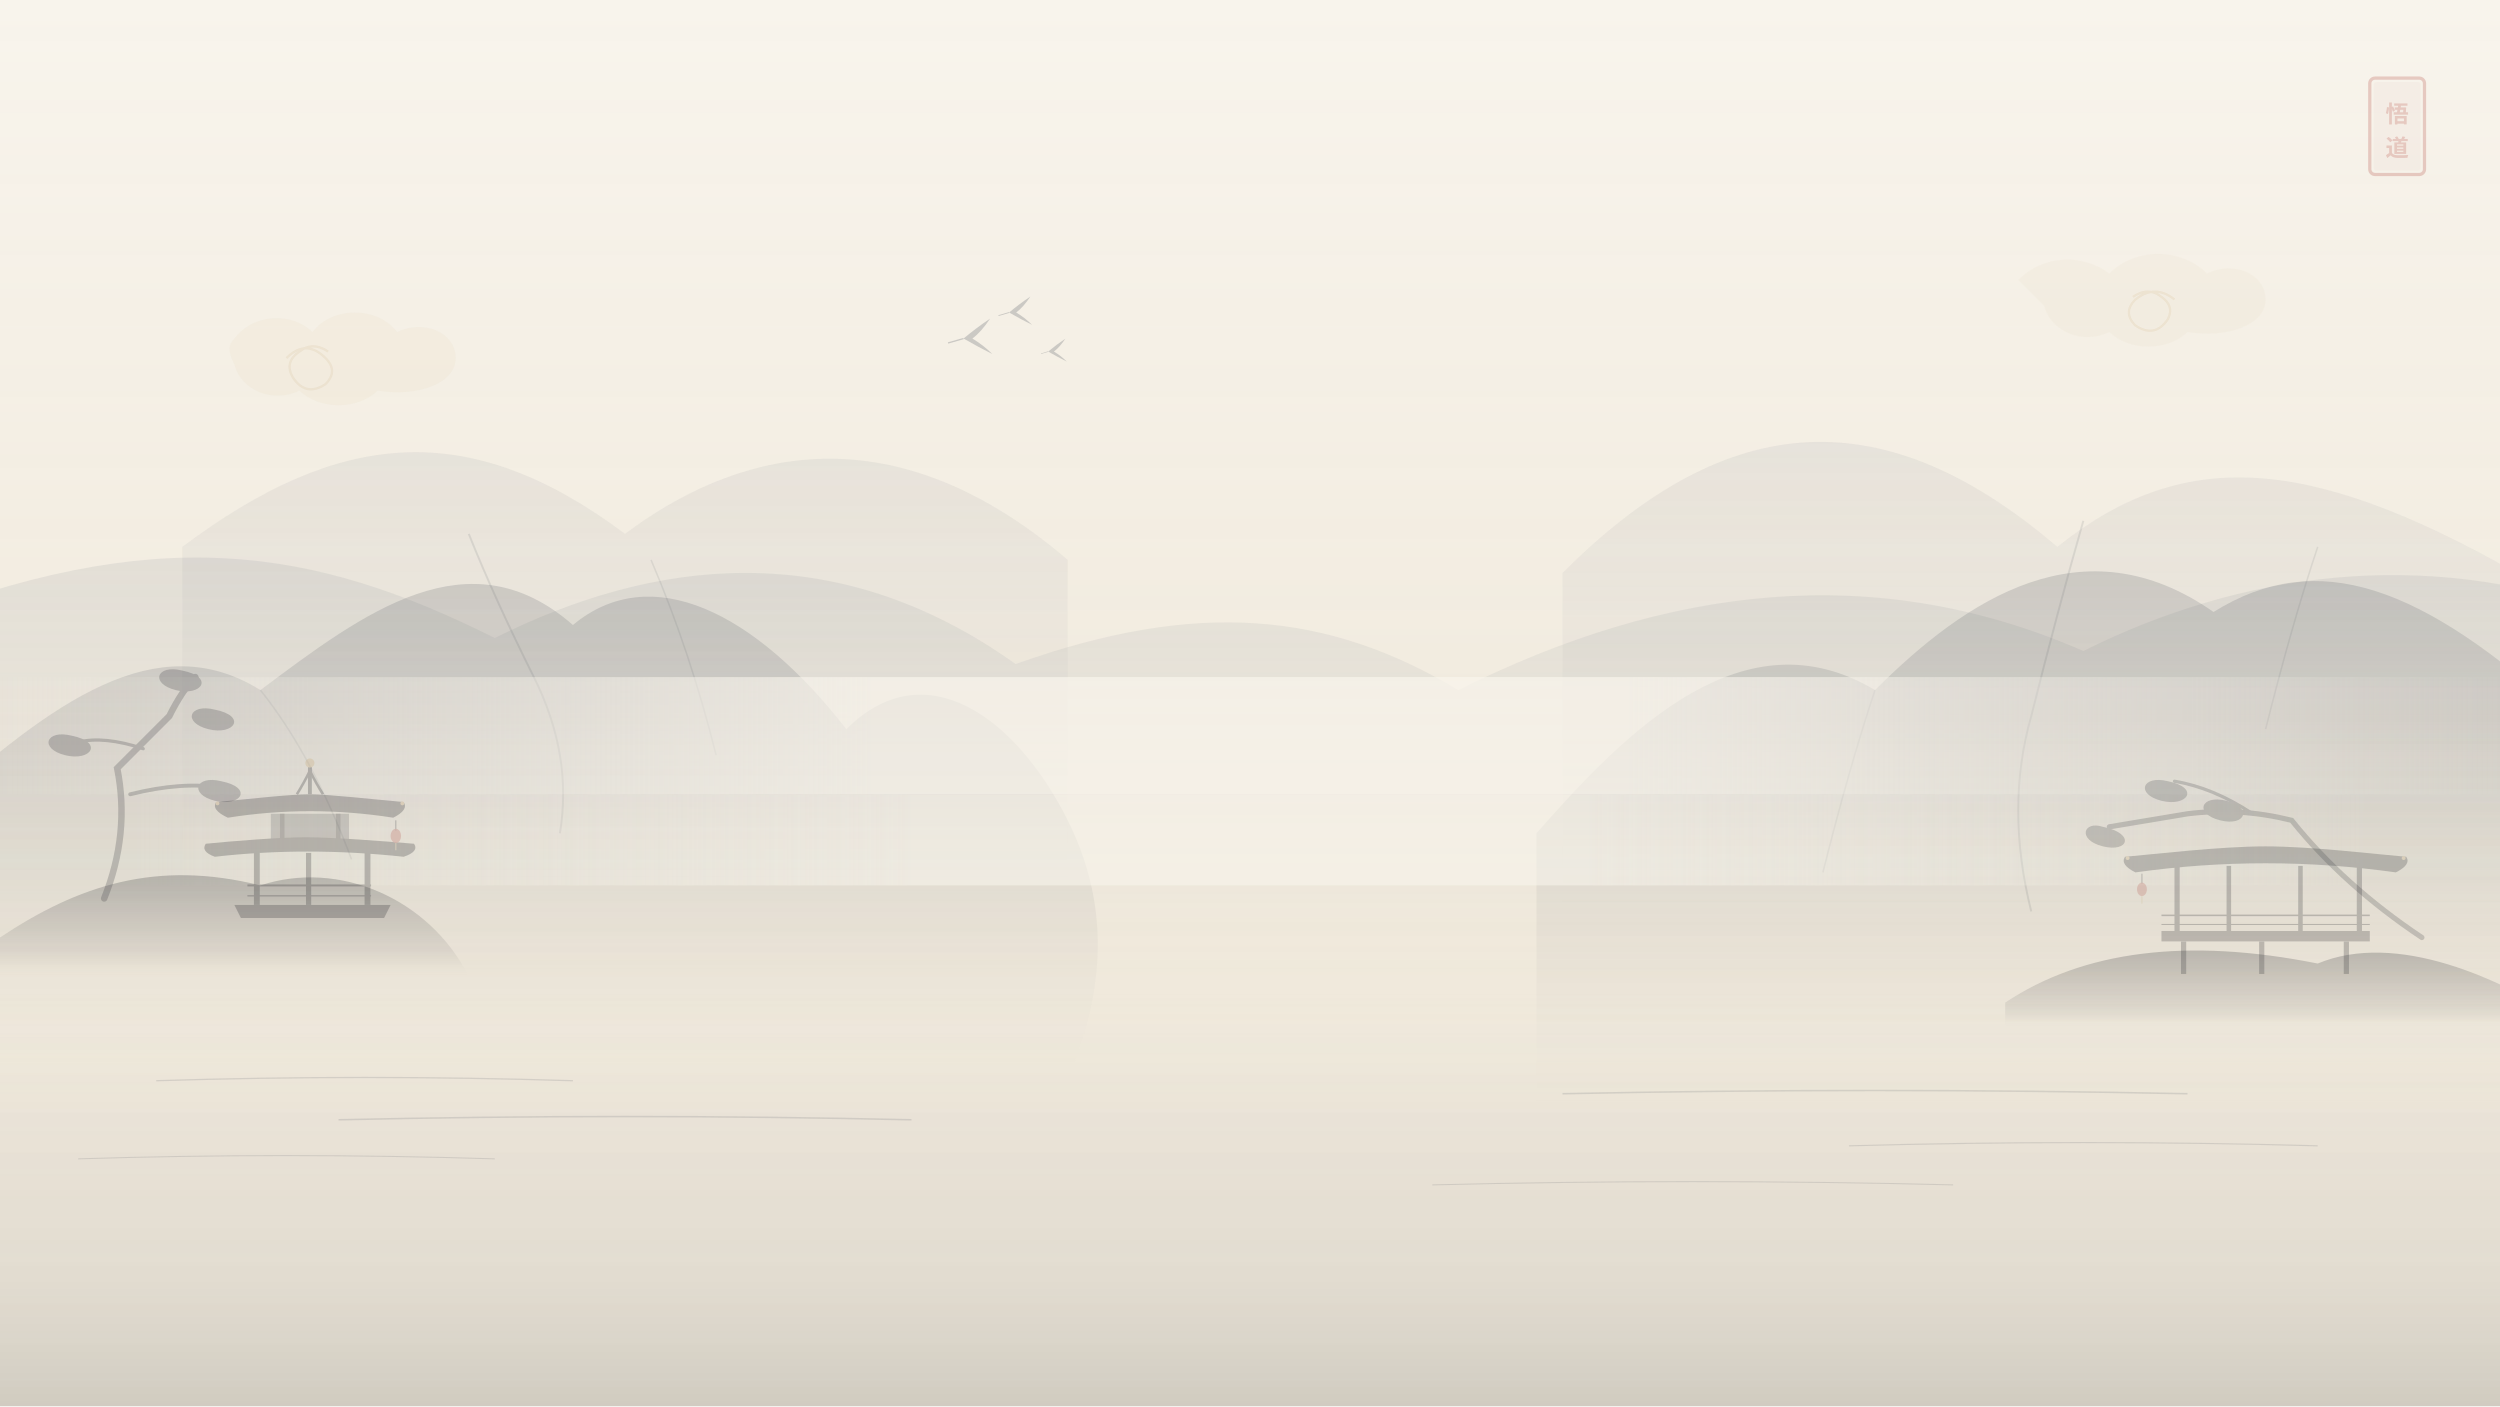
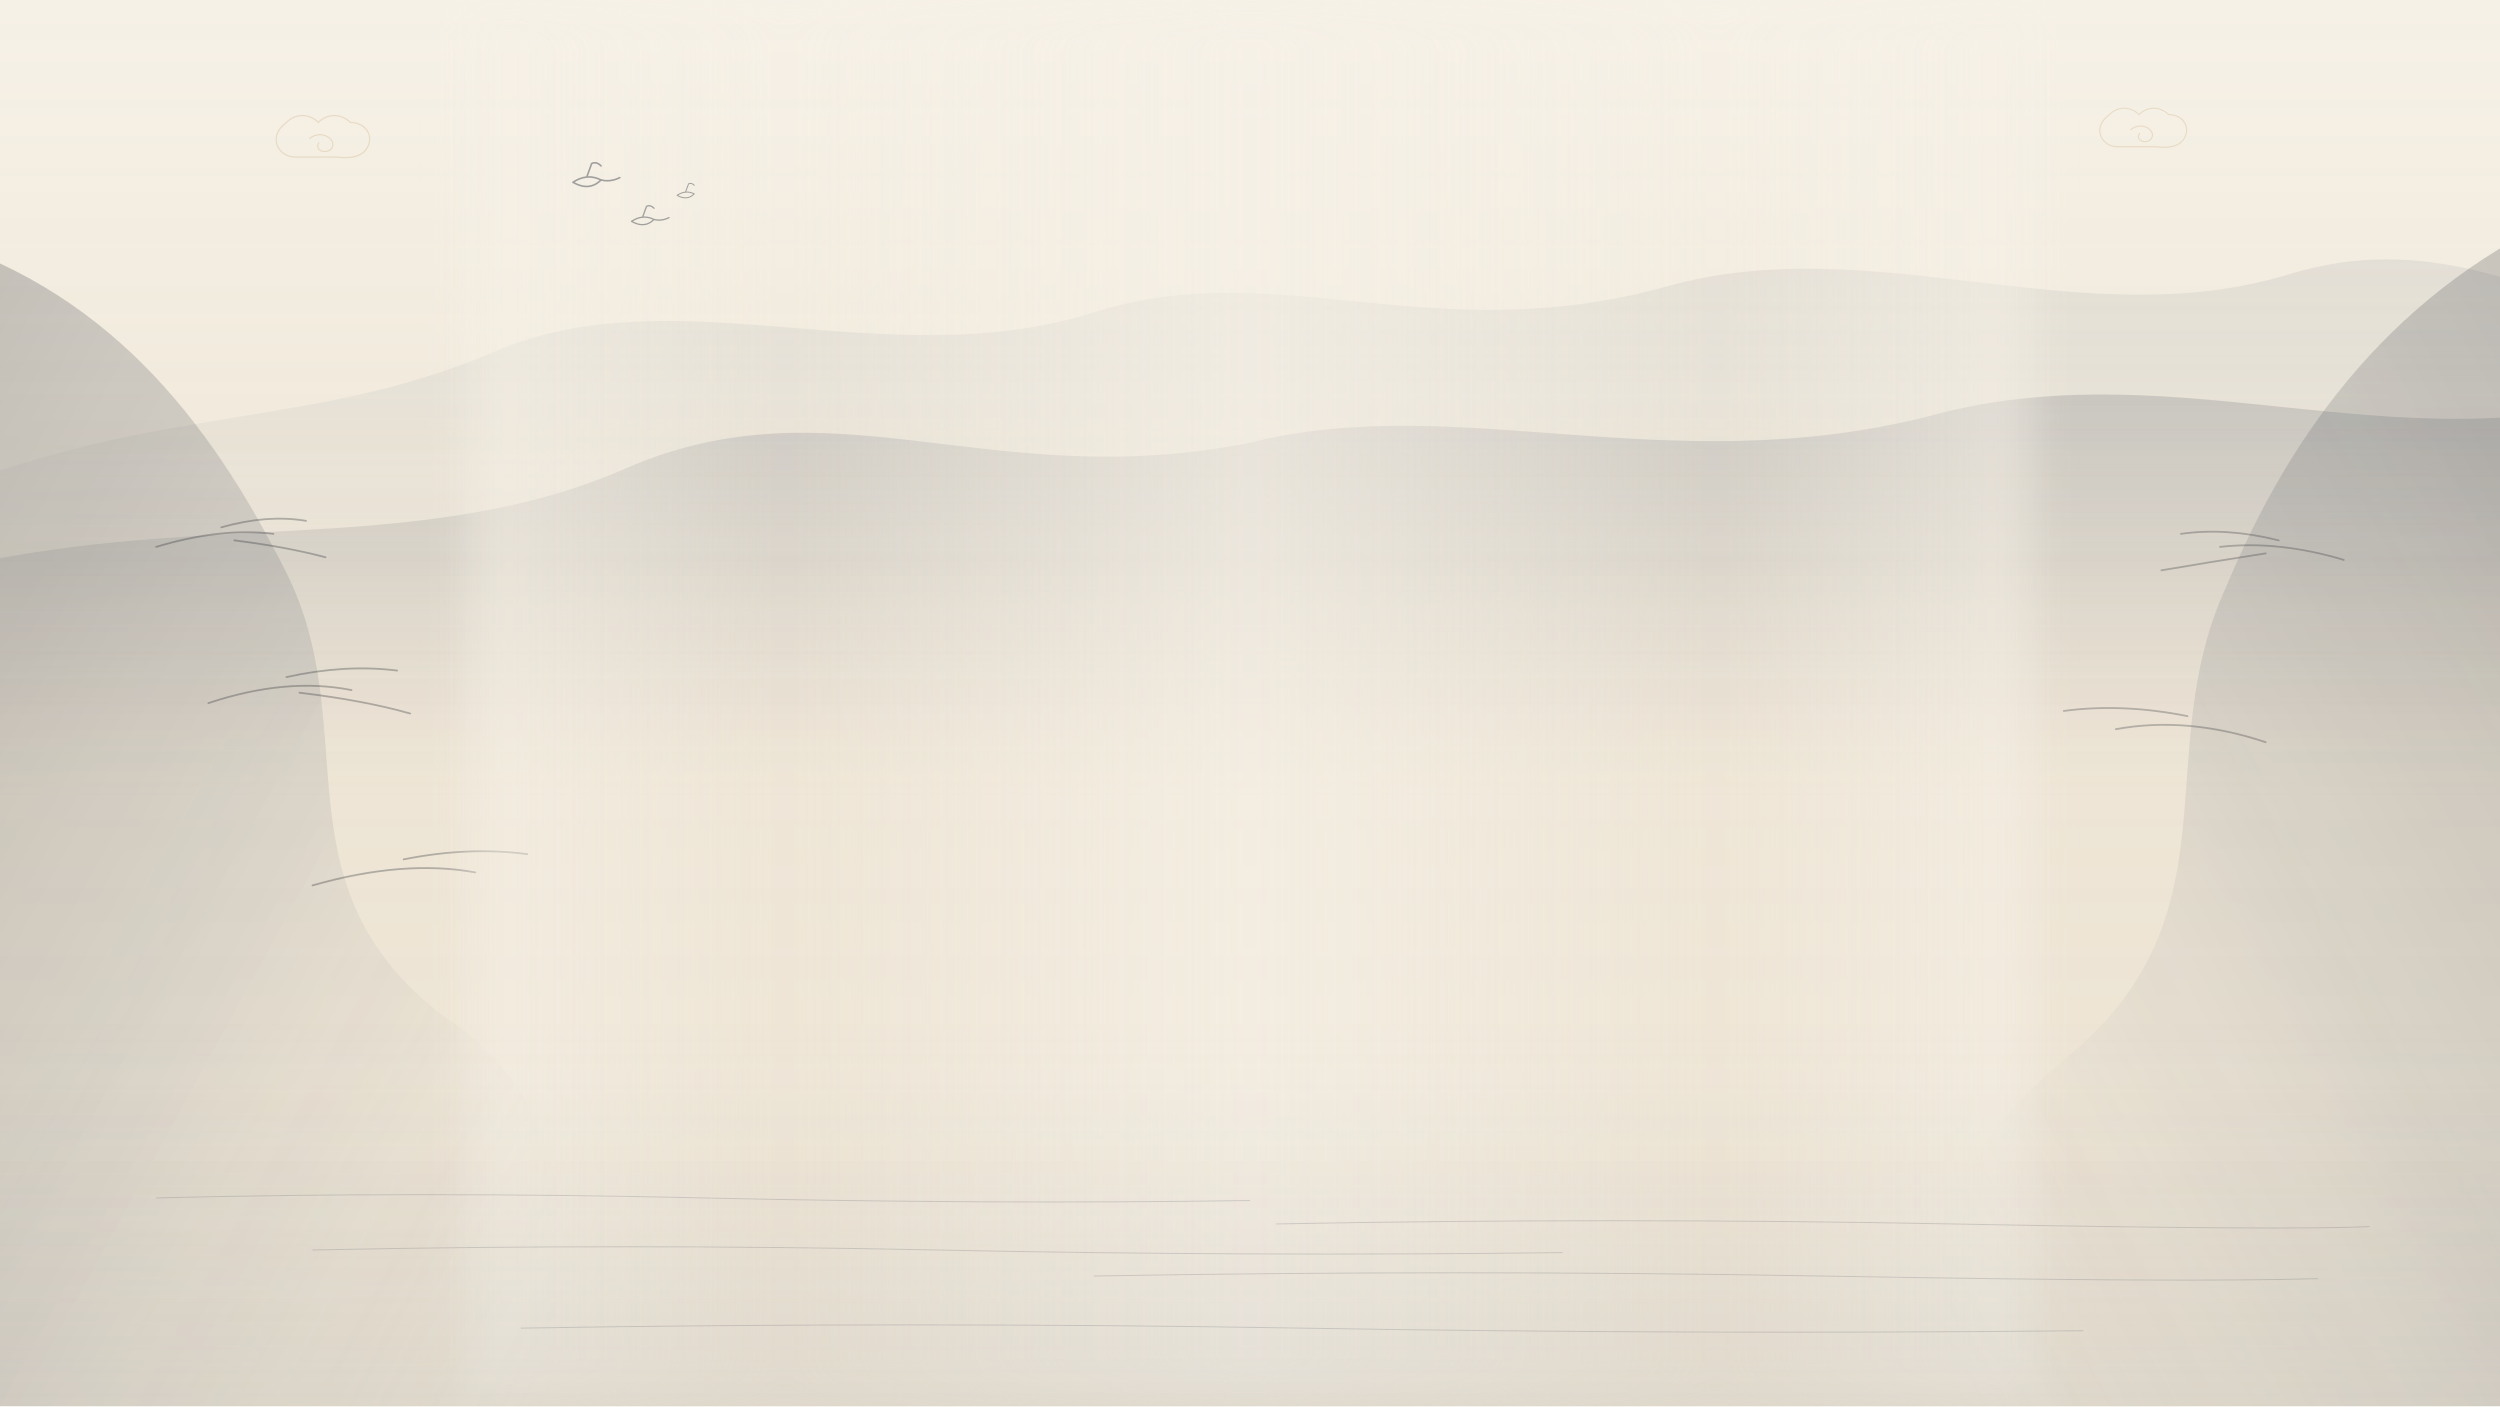
<svg xmlns="http://www.w3.org/2000/svg" viewBox="0 0 1920 1080" width="100%" height="100%" preserveAspectRatio="xMidYMax slice">
  <defs>
-     <linearGradient id="skyGrad_light" x1="0%" y1="0%" x2="0%" y2="100%">
-       <stop offset="0%" stop-color="#F8F4EC" stop-opacity="1" />
-       <stop offset="65%" stop-color="#EFE8DA" stop-opacity="0.95" />
-       <stop offset="100%" stop-color="#EFE8DA" stop-opacity="1" />
+     <linearGradient id="canvasGrad_light" x1="0%" y1="0%" x2="0%" y2="100%">
+       <stop offset="0%" stop-color="#F6F1E7" stop-opacity="1" />
+       <stop offset="50%" stop-color="#EDE4D4" stop-opacity="0.96" />
+       <stop offset="100%" stop-color="#EDE4D4" stop-opacity="1" />
    </linearGradient>
-     <linearGradient id="faintMtnGrad_light" x1="0%" y1="0%" x2="0%" y2="100%">
-       <stop offset="0%" stop-color="#707684" stop-opacity="0.12" />
-       <stop offset="70%" stop-color="#707684" stop-opacity="0.03" />
-       <stop offset="100%" stop-color="#EFE8DA" stop-opacity="0" />
+     <linearGradient id="faintInk_light" x1="0%" y1="0%" x2="0%" y2="100%">
+       <stop offset="0%" stop-color="#737C88" stop-opacity="0.14" />
+       <stop offset="65%" stop-color="#737C88" stop-opacity="0.04" />
+       <stop offset="100%" stop-color="#F6F1E7" stop-opacity="0" />
    </linearGradient>
-     <linearGradient id="midMtnGrad_light" x1="0%" y1="0%" x2="0%" y2="100%">
-       <stop offset="0%" stop-color="#454B56" stop-opacity="0.18" />
-       <stop offset="75%" stop-color="#454B56" stop-opacity="0.04" />
-       <stop offset="100%" stop-color="#EFE8DA" stop-opacity="0" />
+     <linearGradient id="midInk_light" x1="0%" y1="0%" x2="0%" y2="100%">
+       <stop offset="0%" stop-color="#4A5260" stop-opacity="0.22" />
+       <stop offset="70%" stop-color="#4A5260" stop-opacity="0.06" />
+       <stop offset="100%" stop-color="#F6F1E7" stop-opacity="0" />
    </linearGradient>
-     <linearGradient id="nearCliffGrad_light" x1="0%" y1="0%" x2="0%" y2="100%">
-       <stop offset="0%" stop-color="#292B30" stop-opacity="0.24" />
-       <stop offset="80%" stop-color="#292B30" stop-opacity="0.06" />
-       <stop offset="100%" stop-color="#EFE8DA" stop-opacity="0" />
+     <linearGradient id="flankInkLeft_light" x1="0%" y1="0%" x2="100%" y2="100%">
+       <stop offset="0%" stop-color="#292B30" stop-opacity="0.28" />
+       <stop offset="50%" stop-color="#4A5260" stop-opacity="0.15" />
+       <stop offset="100%" stop-color="#F6F1E7" stop-opacity="0" />
+     </linearGradient>
+     <linearGradient id="flankInkRight_light" x1="100%" y1="0%" x2="0%" y2="100%">
+       <stop offset="0%" stop-color="#292B30" stop-opacity="0.26" />
+       <stop offset="50%" stop-color="#4A5260" stop-opacity="0.14" />
+       <stop offset="100%" stop-color="#F6F1E7" stop-opacity="0" />
    </linearGradient>
    <linearGradient id="mistFlow_light" x1="0%" y1="0%" x2="100%" y2="0%">
-       <stop offset="0%" stop-color="#F8F4EC" stop-opacity="0" />
-       <stop offset="35%" stop-color="#F8F4EC" stop-opacity="0.7" />
-       <stop offset="65%" stop-color="#F8F4EC" stop-opacity="0.7" />
-       <stop offset="100%" stop-color="#F8F4EC" stop-opacity="0" />
+       <stop offset="0%" stop-color="#F6F1E7" stop-opacity="0.8" />
+       <stop offset="20%" stop-color="#F6F1E7" stop-opacity="0.1" />
+       <stop offset="50%" stop-color="#F6F1E7" stop-opacity="0.95" />
+       <stop offset="80%" stop-color="#F6F1E7" stop-opacity="0.1" />
+       <stop offset="100%" stop-color="#F6F1E7" stop-opacity="0.8" />
    </linearGradient>
-     <linearGradient id="goldMist_light" x1="0%" y1="100%" x2="0%" y2="0%">
-       <stop offset="0%" stop-color="#C5A46D" stop-opacity="0.12" />
-       <stop offset="100%" stop-color="#C5A46D" stop-opacity="0" />
+     <linearGradient id="waterSheen_light" x1="0%" y1="0%" x2="0%" y2="100%">
+       <stop offset="0%" stop-color="#F6F1E7" stop-opacity="0" />
+       <stop offset="40%" stop-color="#737C88" stop-opacity="0.04" />
+       <stop offset="100%" stop-color="#737C88" stop-opacity="0.12" />
    </linearGradient>
-     <linearGradient id="waterGrad_light" x1="0%" y1="0%" x2="0%" y2="100%">
-       <stop offset="0%" stop-color="#EFE8DA" stop-opacity="0" />
-       <stop offset="30%" stop-color="#707684" stop-opacity="0.05" />
-       <stop offset="70%" stop-color="#454B56" stop-opacity="0.08" />
-       <stop offset="100%" stop-color="#292B30" stop-opacity="0.15" />
-     </linearGradient>
+     <filter id="softMist_light" x="-10%" y="-10%" width="120%" height="120%">
+       <feGaussianBlur stdDeviation="16" />
+     </filter>
+     <filter id="fineMist_light" x="-10%" y="-10%" width="120%" height="120%">
+       <feGaussianBlur stdDeviation="8" />
+     </filter>
  </defs>
-   <rect width="1920" height="1080" fill="url(#skyGrad_light)" />
-   <g class="distant-mountains">
-     <path d="M-80,480 C120,400 240,420 380,490 C500,430 640,410 780,510 C920,460 1020,470 1120,530 C1280,450 1440,430 1600,500 C1720,440 1860,420 2000,470 L2000,750 L-80,750 Z" fill="url(#faintMtnGrad_light)" />
-     <path d="M140,420 C260,330 360,320 480,410 C560,350 680,310 820,430 L820,680 L140,680 Z" fill="url(#faintMtnGrad_light)" opacity="0.8" />
-     <path d="M1200,440 C1320,320 1440,300 1580,420 C1680,340 1780,350 1950,450 L1950,700 L1200,700 Z" fill="url(#faintMtnGrad_light)" opacity="0.8" />
+   <rect width="100%" height="100%" fill="url(#canvasGrad_light)" />
+   <g class="distant-peaks" opacity="0.85">
+     <path d="M-50,380 C120,310 240,330 380,270 C520,210 680,290 840,240 C980,195 1100,270 1280,220 C1440,175 1600,260 1760,210 C1860,180 1940,220 2000,240 L2000,560 L-50,560 Z" fill="url(#faintInk_light)" />
+     <path d="M-50,440 C140,390 320,430 480,360 C640,290 760,380 960,340 C1120,300 1280,370 1480,320 C1660,270 1820,350 2000,310 L2000,620 L-50,620 Z" fill="url(#midInk_light)" />
  </g>
-   <g class="mid-mountains">
-     <path d="M-50,620 C40,540 120,480 200,530 C280,470 360,410 440,480 C500,430 580,470 650,560 C710,500 780,550 820,630 C860,710 840,780 820,830 L-50,830 Z" fill="url(#midMtnGrad_light)" />
-     <path d="M360,410 Q380,460 410,520 Q440,580 430,640" stroke="#454B56" stroke-width="1.5" stroke-opacity="0.12" fill="none" />
-     <path d="M200,530 Q240,580 270,660" stroke="#454B56" stroke-width="1.2" stroke-opacity="0.1" fill="none" />
-     <path d="M500,430 Q530,500 550,580" stroke="#454B56" stroke-width="1.2" stroke-opacity="0.1" fill="none" />
-     <path d="M1180,640 C1250,560 1340,470 1440,530 C1510,460 1600,400 1700,470 C1780,420 1860,450 1970,550 L1970,850 L1180,850 Z" fill="url(#midMtnGrad_light)" />
-     <path d="M1600,400 Q1580,470 1560,550 Q1540,620 1560,700" stroke="#454B56" stroke-width="1.5" stroke-opacity="0.12" fill="none" />
-     <path d="M1440,530 Q1420,590 1400,670" stroke="#454B56" stroke-width="1.2" stroke-opacity="0.1" fill="none" />
-     <path d="M1780,420 Q1760,480 1740,560" stroke="#454B56" stroke-width="1.2" stroke-opacity="0.1" fill="none" />
-   </g>
-   <rect x="0" y="520" width="1920" height="90" fill="url(#mistFlow_light)" />
-   <rect x="100" y="610" width="1720" height="70" fill="url(#mistFlow_light)" opacity="0.8" />
-   <g class="left-architecture" transform="translate(40, 480)">
-     <path d="M-40,240 C20,200 80,180 160,200 C220,180 290,210 320,270 L-40,270 Z" fill="url(#nearCliffGrad_light)" />
-     <g class="ancient-pine" opacity="0.22">
-       <path d="M40,210 Q60,160 50,110 Q70,90 90,70 Q100,50 110,40" stroke="#292B30" stroke-width="5" stroke-linecap="round" fill="none" />
-       <path d="M60,130 Q100,120 130,125" stroke="#292B30" stroke-width="3" stroke-linecap="round" fill="none" />
-       <path d="M70,95 Q40,85 20,90" stroke="#292B30" stroke-width="2.5" stroke-linecap="round" fill="none" />
-       <path d="M100,35 C80,30 75,45 95,50 C115,55 125,40 100,35 Z" fill="#292B30" />
-       <path d="M125,65 C105,60 100,75 120,80 C140,85 150,70 125,65 Z" fill="#292B30" />
-       <path d="M130,120 C110,115 105,130 125,135 C145,140 155,125 130,120 Z" fill="#292B30" />
-       <path d="M15,85 C-5,80 -10,95 10,100 C30,105 40,90 15,85 Z" fill="#292B30" />
-     </g>
-     <g class="chinese-pavilion" opacity="0.26">
-       <path d="M140,215 L260,215 L255,225 L145,225 Z" fill="#292B30" />
-       <rect x="155" y="175" width="4.5" height="40" fill="#292B30" />
-       <rect x="195" y="175" width="4" height="40" fill="#292B30" />
-       <rect x="240" y="175" width="4.5" height="40" fill="#292B30" />
-       <line x1="150" y1="200" x2="245" y2="200" stroke="#292B30" stroke-width="1.5" />
-       <line x1="150" y1="208" x2="245" y2="208" stroke="#292B30" stroke-width="1" />
-       <path d="M125,178 Q195,170 270,178 Q282,174 278,168 C255,166 215,163 195,163 C175,163 138,166 118,168 Q114,174 125,178 Z" fill="#292B30" />
-       <rect x="168" y="145" width="60" height="20" fill="#292B30" opacity="0.6" />
-       <rect x="175" y="145" width="3.5" height="20" fill="#292B30" />
-       <rect x="218" y="145" width="3.5" height="20" fill="#292B30" />
-       <path d="M135,148 Q198,138 262,148 Q274,142 270,136 C248,134 212,130 198,130 C182,130 148,134 126,136 Q122,142 135,148 Z" fill="#292B30" />
-       <path d="M198,108 L198,130" stroke="#292B30" stroke-width="3" />
-       <circle cx="198" cy="106" r="3.5" fill="#C5A46D" />
-       <path d="M198,112 Q193,122 188,130" stroke="#292B30" stroke-width="2" fill="none" />
-       <path d="M198,112 Q203,122 208,130" stroke="#292B30" stroke-width="2" fill="none" />
-       <circle cx="127" cy="137" r="1.5" fill="#C5A46D" />
-       <circle cx="269" cy="137" r="1.5" fill="#C5A46D" />
-       <g class="eave-lantern">
-         <line x1="264" y1="150" x2="264" y2="158" stroke="#292B30" stroke-width="0.8" />
-         <ellipse cx="264" cy="162" rx="4" ry="5.5" fill="#A8322A" opacity="0.75" />
-         <line x1="264" y1="167.5" x2="264" y2="173" stroke="#C5A46D" stroke-width="0.8" opacity="0.8" />
-       </g>
+   <g class="left-flank" opacity="0.9">
+     <path d="M-60,180 C80,220 160,320 220,440 C280,560 210,680 340,780 C400,820 460,890 420,1080 L-60,1080 Z" fill="url(#flankInkLeft_light)" />
+     <g stroke="#292B30" stroke-width="1.4" stroke-linecap="round" opacity="0.35">
+       <path d="M120,420 Q170,405 210,410 M170,405 Q205,395 235,400 M180,415 Q220,420 250,428" fill="none" />
+       <path d="M160,540 Q220,520 270,530 M220,520 Q265,510 305,515 M230,532 Q280,538 315,548" fill="none" />
+       <path d="M240,680 Q310,660 365,670 M310,660 Q360,650 405,656" fill="none" />
    </g>
  </g>
-   <g class="right-architecture" transform="translate(1600, 520)">
-     <path d="M-60,250 C0,210 80,200 180,220 C240,195 320,230 380,270 L-60,270 Z" fill="url(#nearCliffGrad_light)" />
-     <g class="waterside-pavilion" opacity="0.24">
-       <rect x="60" y="195" width="160" height="8" fill="#292B30" />
-       <rect x="75" y="203" width="4" height="25" fill="#292B30" />
-       <rect x="135" y="203" width="4" height="25" fill="#292B30" />
-       <rect x="200" y="203" width="4" height="25" fill="#292B30" />
-       <line x1="60" y1="183" x2="220" y2="183" stroke="#292B30" stroke-width="1.2" />
-       <line x1="60" y1="190" x2="220" y2="190" stroke="#292B30" stroke-width="0.8" />
-       <rect x="70" y="145" width="4" height="50" fill="#292B30" />
-       <rect x="110" y="145" width="3.5" height="50" fill="#292B30" />
-       <rect x="165" y="145" width="3.5" height="50" fill="#292B30" />
-       <rect x="210" y="145" width="4" height="50" fill="#292B30" />
-       <path d="M40,150 Q140,136 240,150 Q252,144 248,138 C224,136 175,130 140,130 C105,130 55,136 32,138 Q28,144 40,150 Z" fill="#292B30" />
-       <circle cx="34" cy="139" r="1.5" fill="#C5A46D" />
-       <circle cx="246" cy="139" r="1.5" fill="#C5A46D" />
-       <g class="eave-lantern">
-         <line x1="45" y1="151" x2="45" y2="159" stroke="#292B30" stroke-width="0.8" />
-         <ellipse cx="45" cy="163" rx="3.8" ry="5.2" fill="#A8322A" opacity="0.75" />
-         <line x1="45" y1="168.2" x2="45" y2="174" stroke="#C5A46D" stroke-width="0.8" opacity="0.8" />
-       </g>
-     </g>
-     <g class="pine-branch" opacity="0.2">
-       <path d="M260,200 Q200,160 160,110 Q120,100 80,105 Q50,110 20,115" stroke="#292B30" stroke-width="4" stroke-linecap="round" fill="none" />
-       <path d="M130,105 Q100,85 70,80" stroke="#292B30" stroke-width="2.5" stroke-linecap="round" fill="none" />
-       <path d="M15,115 C0,110 -5,125 15,130 C35,135 40,120 15,115 Z" fill="#292B30" />
-       <path d="M65,80 C45,75 40,90 60,95 C80,100 90,85 65,80 Z" fill="#292B30" />
-       <path d="M110,95 C90,90 85,105 105,110 C125,115 130,100 110,95 Z" fill="#292B30" />
+   <g class="right-flank" opacity="0.9">
+     <path d="M1980,160 C1840,220 1760,330 1710,450 C1650,580 1720,700 1590,810 C1530,860 1460,930 1500,1080 L1980,1080 Z" fill="url(#flankInkRight_light)" />
+     <g stroke="#292B30" stroke-width="1.4" stroke-linecap="round" opacity="0.32">
+       <path d="M1800,430 Q1750,415 1705,420 M1750,415 Q1710,405 1675,410 M1740,425 Q1695,432 1660,438" fill="none" />
+       <path d="M1740,570 Q1680,550 1625,560 M1680,550 Q1630,540 1585,546" fill="none" />
    </g>
  </g>
-   <g class="auspicious-clouds" opacity="0.18">
-     <g transform="translate(180, 220)">
-       <path d="M0,40 C15,20 45,20 60,35 C75,15 110,15 125,35 C145,25 170,35 170,55 C170,75 140,85 110,80 C95,95 65,95 50,80 C30,90 5,80 0,60 C-5,50 -5,45 0,40 Z" fill="#C5A46D" opacity="0.3" />
-       <path d="M40,55 Q55,40 70,55 Q80,65 70,75 Q55,85 45,70 Q38,58 50,50 Q60,42 72,50" stroke="#C5A46D" stroke-width="1.8" fill="none" />
-     </g>
-     <g transform="translate(1550, 180)">
-       <path d="M0,35 C20,15 50,15 70,30 C90,10 125,10 145,30 C165,20 190,30 190,50 C190,70 160,80 130,75 C115,90 85,90 70,75 C50,85 25,75 20,55 Z" fill="#C5A46D" opacity="0.25" />
-       <path d="M120,50 Q105,38 90,50 Q80,60 90,70 Q105,80 115,65 Q120,55 110,48 Q100,40 88,48" stroke="#C5A46D" stroke-width="1.8" fill="none" />
+   <rect x="360" y="0" width="1200" height="1080" fill="url(#mistFlow_light)" opacity="0.7" filter="url(#softMist_light)" />
+   <g class="water-realm">
+     <rect x="0" y="780" width="1920" height="300" fill="url(#waterSheen_light)" />
+     <g stroke="#4A5260" stroke-width="0.75" fill="none" opacity="0.2">
+       <path d="M120,920 Q320,915 540,920 T960,922" />
+       <path d="M240,960 Q480,955 720,960 T1200,962" />
+       <path d="M980,940 Q1240,935 1500,940 T1820,942" />
+       <path d="M840,980 Q1120,975 1400,980 T1780,982" />
+       <path d="M400,1020 Q700,1015 1000,1020 T1600,1022" />
    </g>
  </g>
-   <g class="cranes" opacity="0.24">
-     <g transform="translate(740, 260) scale(0.85)">
-       <path d="M0,0 Q12,-10 24,-18 Q16,-6 8,0 Q18,6 26,14 Q14,8 0,0 Z" fill="#454B56" />
-       <line x1="0" y1="0" x2="-14" y2="4" stroke="#454B56" stroke-width="1.2" />
+   <g class="cloud-motifs" stroke="#C5A46D" stroke-width="1.3" fill="none" opacity="0.28">
+     <g transform="translate(220, 80) scale(0.7)">
+       <path d="M0,20 C10,10 25,10 35,20 C45,10 60,10 70,20 C85,20 95,32 90,45 C85,58 70,60 55,58 L10,58 C-5,58 -15,45 -10,32 C-7,25 -2,22 0,20 Z" />
+       <path d="M25,38 C32,32 42,32 48,38 C54,44 50,52 42,52 C35,52 32,46 36,42" />
    </g>
-     <g transform="translate(775, 240) scale(0.68)">
-       <path d="M0,0 Q12,-10 24,-18 Q16,-6 8,0 Q18,6 26,14 Q14,8 0,0 Z" fill="#454B56" />
-       <line x1="0" y1="0" x2="-12" y2="3.5" stroke="#454B56" stroke-width="1" />
-     </g>
-     <g transform="translate(805, 270) scale(0.55)">
-       <path d="M0,0 Q12,-10 24,-18 Q16,-6 8,0 Q18,6 26,14 Q14,8 0,0 Z" fill="#454B56" />
-       <line x1="0" y1="0" x2="-10" y2="3" stroke="#454B56" stroke-width="0.8" />
+     <g transform="translate(1620, 75) scale(0.65)">
+       <path d="M0,20 C10,10 25,10 35,20 C45,10 60,10 70,20 C85,20 95,32 90,45 C85,58 70,60 55,58 L10,58 C-5,58 -15,45 -10,32 C-7,25 -2,22 0,20 Z" />
+       <path d="M25,38 C32,32 42,32 48,38 C54,44 50,52 42,52 C35,52 32,46 36,42" />
    </g>
  </g>
-   <rect x="0" y="760" width="1920" height="320" fill="url(#waterGrad_light)" />
-   <g class="water-ripples" opacity="0.15">
-     <path d="M120,830 Q280,825 440,830" stroke="#454B56" stroke-width="1" fill="none" />
-     <path d="M260,860 Q480,855 700,860" stroke="#454B56" stroke-width="1.2" fill="none" />
-     <path d="M60,890 Q220,885 380,890" stroke="#454B56" stroke-width="0.8" fill="none" />
-     <path d="M1200,840 Q1440,835 1680,840" stroke="#454B56" stroke-width="1.2" fill="none" />
-     <path d="M1420,880 Q1600,875 1780,880" stroke="#454B56" stroke-width="0.9" fill="none" />
-     <path d="M1100,910 Q1300,905 1500,910" stroke="#454B56" stroke-width="0.8" fill="none" />
-   </g>
-   <g class="corner-seal" transform="translate(1820, 60)" opacity="0.22">
-     <rect x="0" y="0" width="42" height="74" rx="4" fill="none" stroke="#A8322A" stroke-width="2.5" />
-     <rect x="3" y="3" width="36" height="68" rx="2" fill="#A8322A" opacity="0.12" />
-     <text x="21" y="34" font-family="'Songti SC', 'SimSun', serif" font-size="18" font-weight="700" fill="#A8322A" text-anchor="middle">悟</text>
-     <text x="21" y="60" font-family="'Songti SC', 'SimSun', serif" font-size="18" font-weight="700" fill="#A8322A" text-anchor="middle">道</text>
+   <g class="soaring-cranes" stroke="#3A3F47" stroke-width="1.4" stroke-linecap="round" stroke-linejoin="round" fill="none" opacity="0.45">
+     <g transform="translate(440, 140) scale(0.9)">
+       <path d="M0,0 Q12,-8 24,-2 Q14,8 0,0" />
+       <path d="M12,-5 L16,-16 Q20,-18 24,-14" />
+       <path d="M24,-2 Q32,0 40,-4" />
+     </g>
+     <g transform="translate(485, 170) scale(0.72)">
+       <path d="M0,0 Q12,-8 24,-2 Q14,8 0,0" />
+       <path d="M12,-5 L16,-16 Q20,-18 24,-14" />
+       <path d="M24,-2 Q32,0 40,-4" />
+     </g>
+     <g transform="translate(520, 150) scale(0.55)">
+       <path d="M0,0 Q12,-8 24,-2 Q14,8 0,0" />
+       <path d="M12,-5 L16,-16 Q20,-18 24,-14" />
+     </g>
  </g>
</svg>
